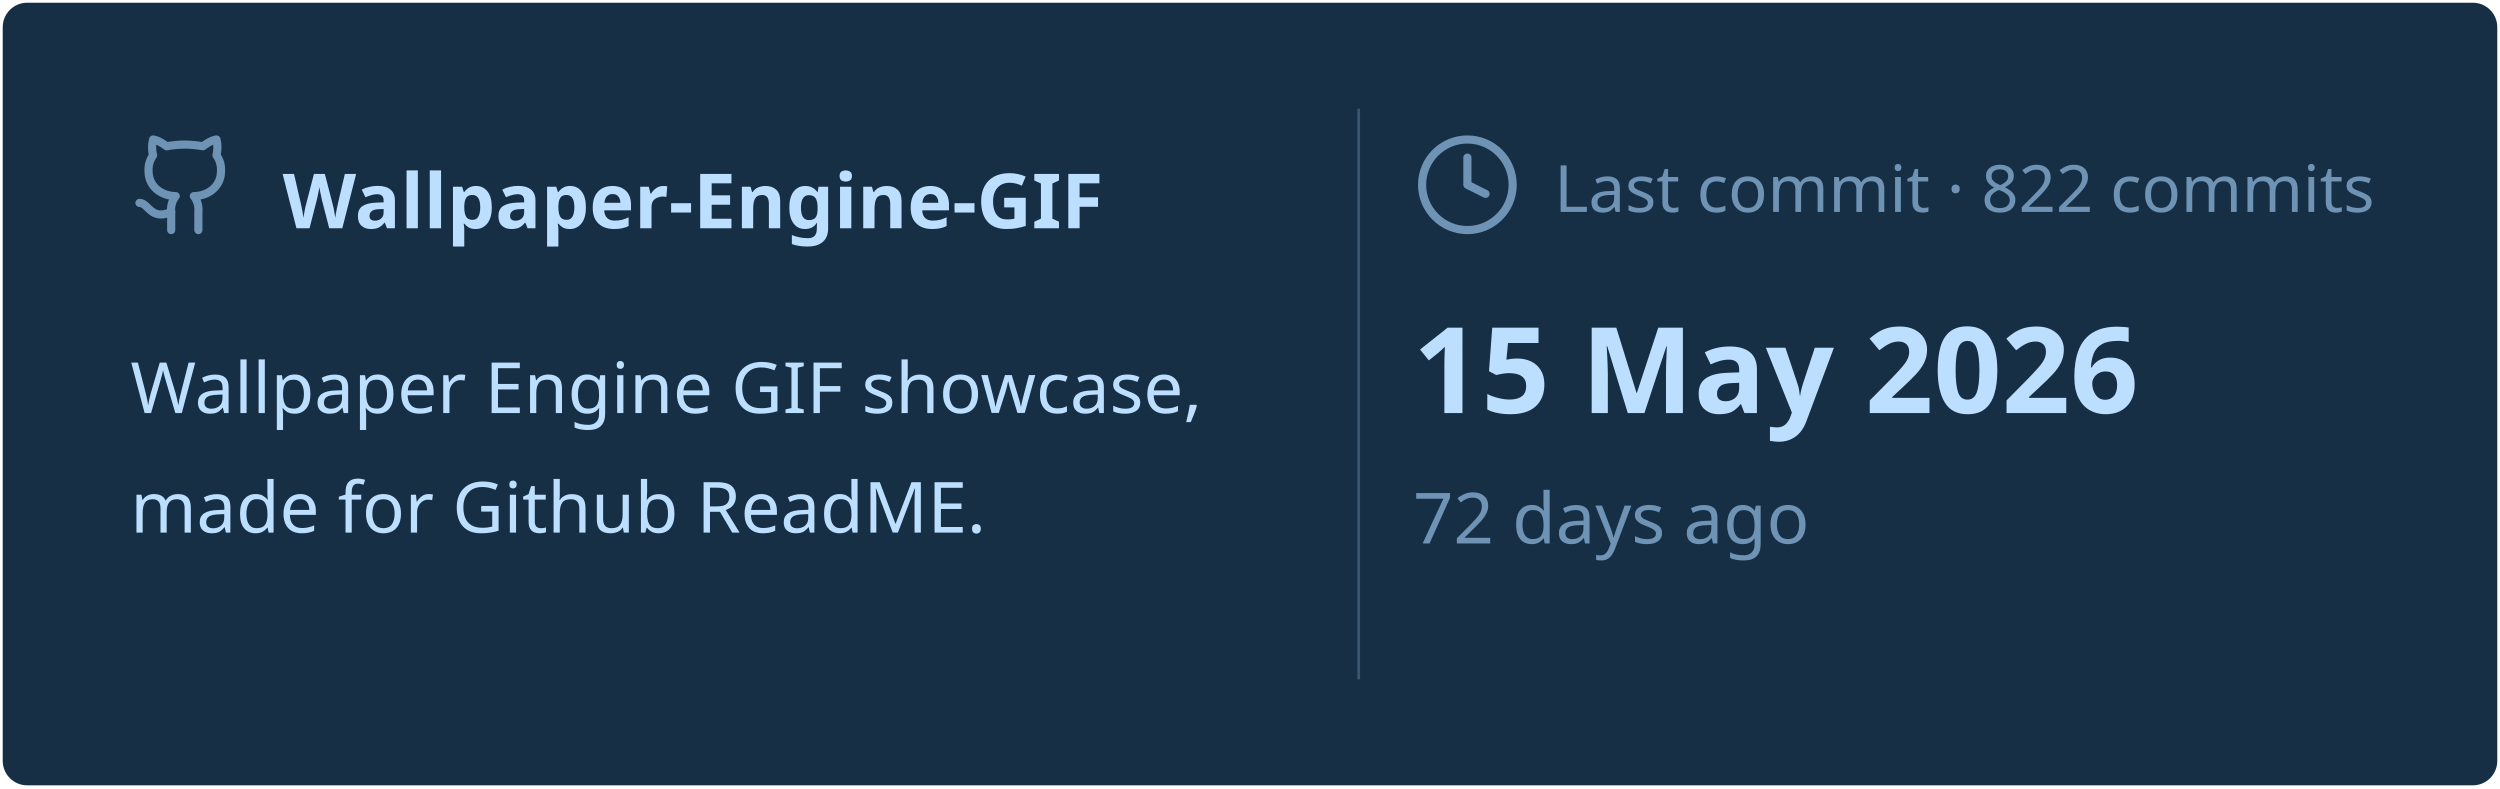
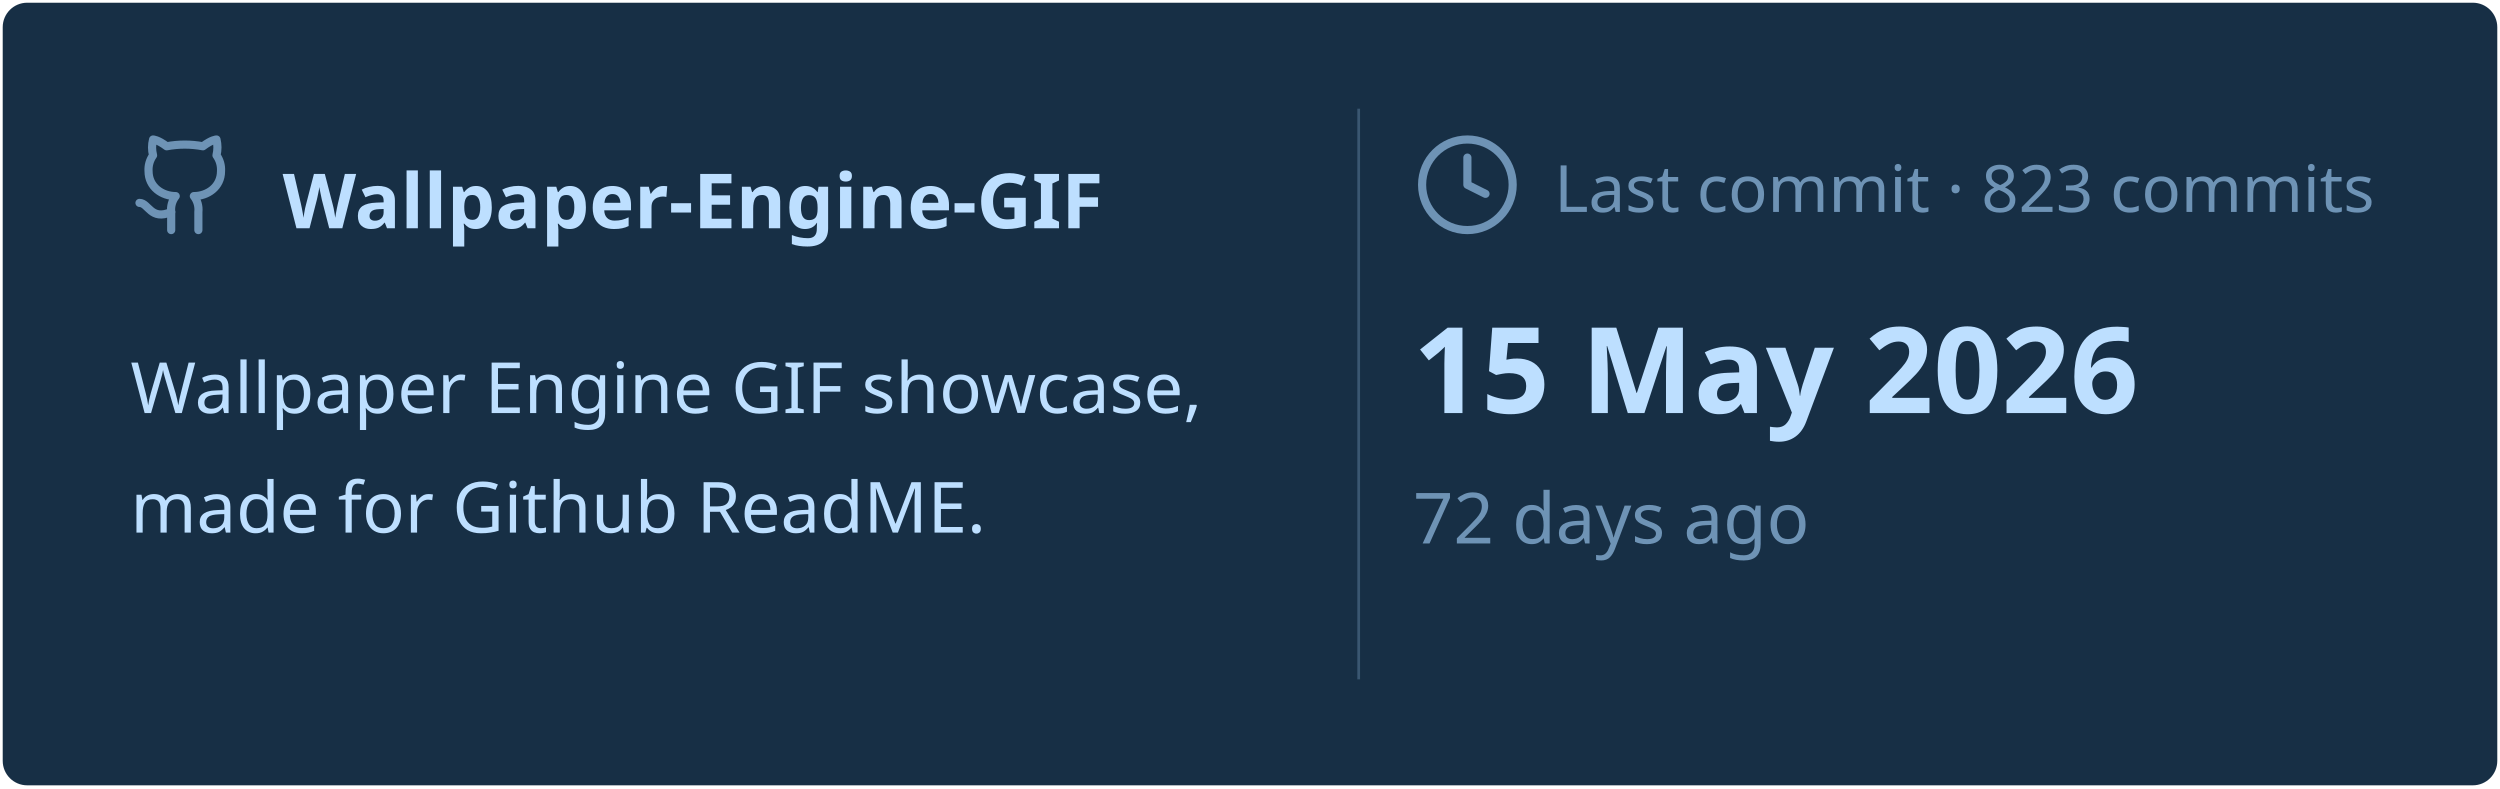
<svg xmlns="http://www.w3.org/2000/svg" viewBox="0 0 460 145" width="460px" height="145px">
  <rect stroke="#000000" stroke-opacity="0" fill="#172F45" rx="4.5" x="0.5" y="0.5" width="459" height="144" />
  <g transform="translate(24, 42)">
    <svg x="0" y="-18" width="20" height="20" viewBox="0 0 24 24" fill="none" stroke="#6E93B5" stroke-width="1.8" stroke-linecap="round" stroke-linejoin="round">
      <path d="M15 22v-4a4.8 4.8 0 0 0-1-3.5c3 0 6-2 6-5.5.08-1.25-.27-2.48-1-3.5.28-1.15.28-2.35 0-3.5 0 0-1 0-3 1.5-2.64-.5-5.36-.5-8 0C6 2 5 2 5 2c-.3 1.15-.3 2.35 0 3.5A5.403 5.403 0 0 0 4 9c0 3.5 3 5.5 6 5.5-.39.49-.68 1.05-.85 1.65-.17.6-.22 1.23-.15 1.85v4" />
      <path d="M9 18c-4.51 2-5-2-7-2" />
    </svg>
    <text x="28" y="0" font-family="&quot;Segoe UI&quot;, Ubuntu, sans-serif" font-size="14" font-weight="700" fill="#BDDFFF">Wallpaper-Engine-GIF</text>
  </g>
  <text x="24" y="76" font-family="&quot;Segoe UI&quot;, Ubuntu, sans-serif" font-size="13" font-weight="400" fill="#BDDFFF">Wallpaper Engine GIF showcase,</text>
  <text x="24" y="98" font-family="&quot;Segoe UI&quot;, Ubuntu, sans-serif" font-size="13" font-weight="400" fill="#BDDFFF">made for Github ReadME.</text>
  <line x1="250" y1="20" x2="250" y2="125" stroke="#6E93B5" stroke-width="0.5" stroke-opacity="0.4" />
  <svg x="260" y="24" width="20" height="20" viewBox="0 0 24 24" fill="none" stroke="#6E93B5" stroke-width="1.8" stroke-linecap="round" stroke-linejoin="round">
    <circle cx="12" cy="12" r="10" />
    <polyline points="12 6 12 12 16 14" />
  </svg>
-   <text x="286" y="39" font-family="&quot;Segoe UI&quot;, Ubuntu, sans-serif" font-size="12" font-weight="400" fill="#6E93B5">Last commit · 822 commits</text>
+   <text x="286" y="39" font-family="&quot;Segoe UI&quot;, Ubuntu, sans-serif" font-size="12" font-weight="400" fill="#6E93B5">Last commit · 823 commits</text>
  <text x="260" y="76" font-family="&quot;Segoe UI&quot;, Ubuntu, sans-serif" font-size="22" font-weight="700" fill="#BDDFFF">15 May 2026</text>
  <text x="260" y="100" font-family="&quot;Segoe UI&quot;, Ubuntu, sans-serif" font-size="13" font-weight="400" fill="#6E93B5">72 days ago</text>
</svg>
